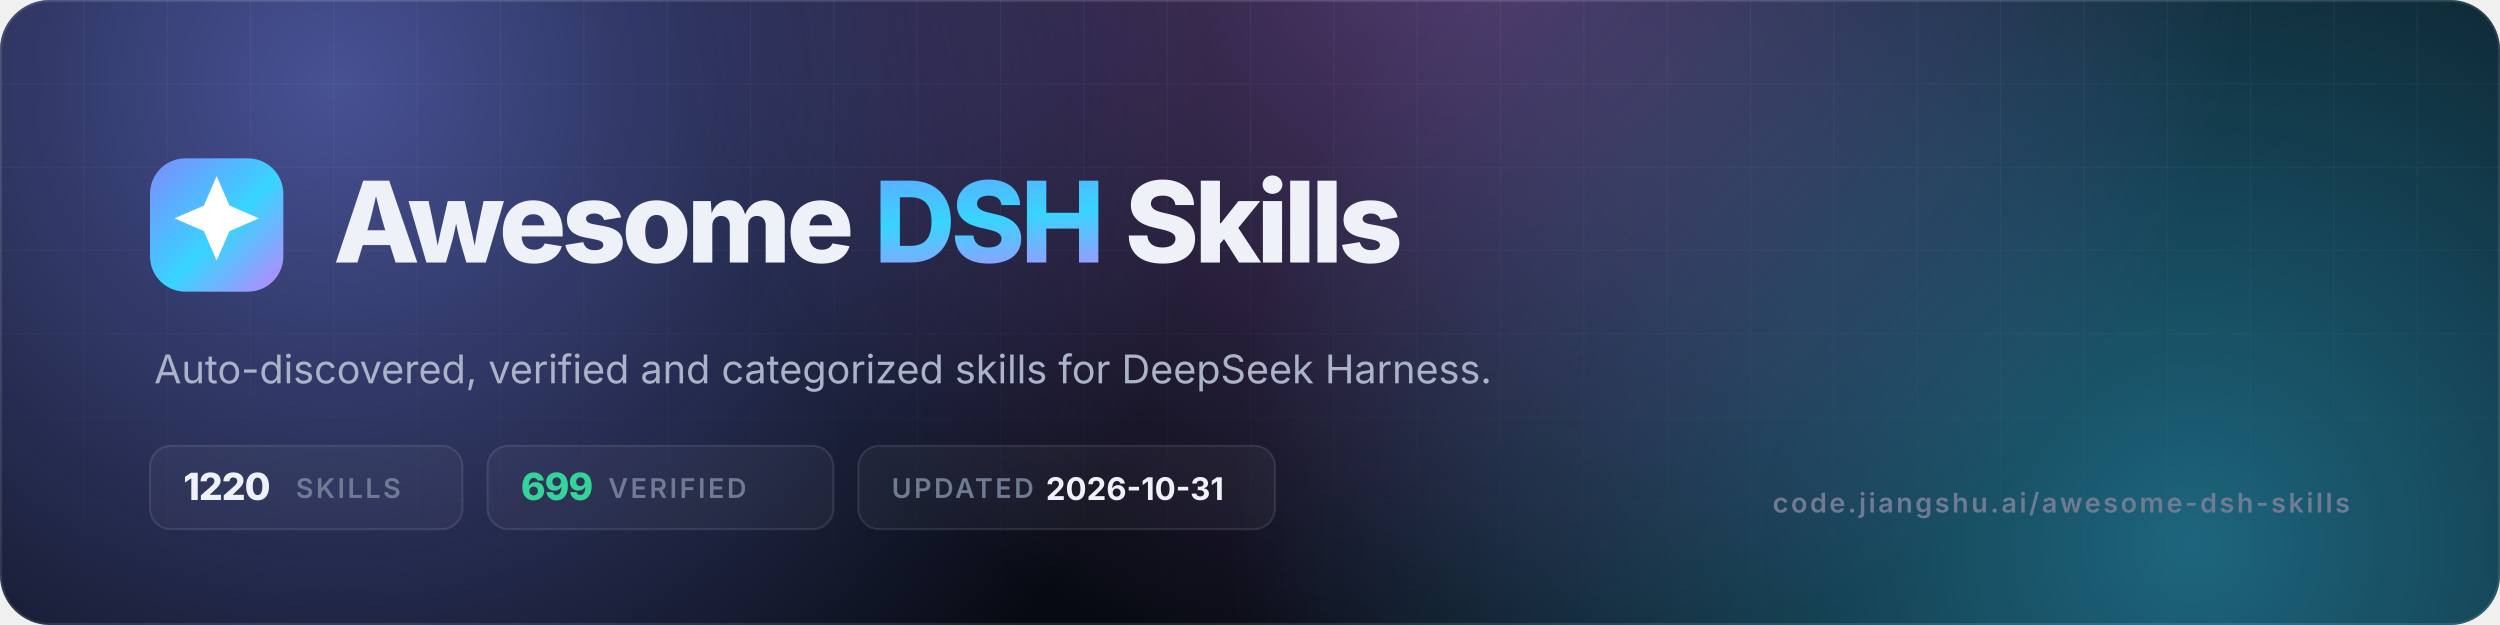
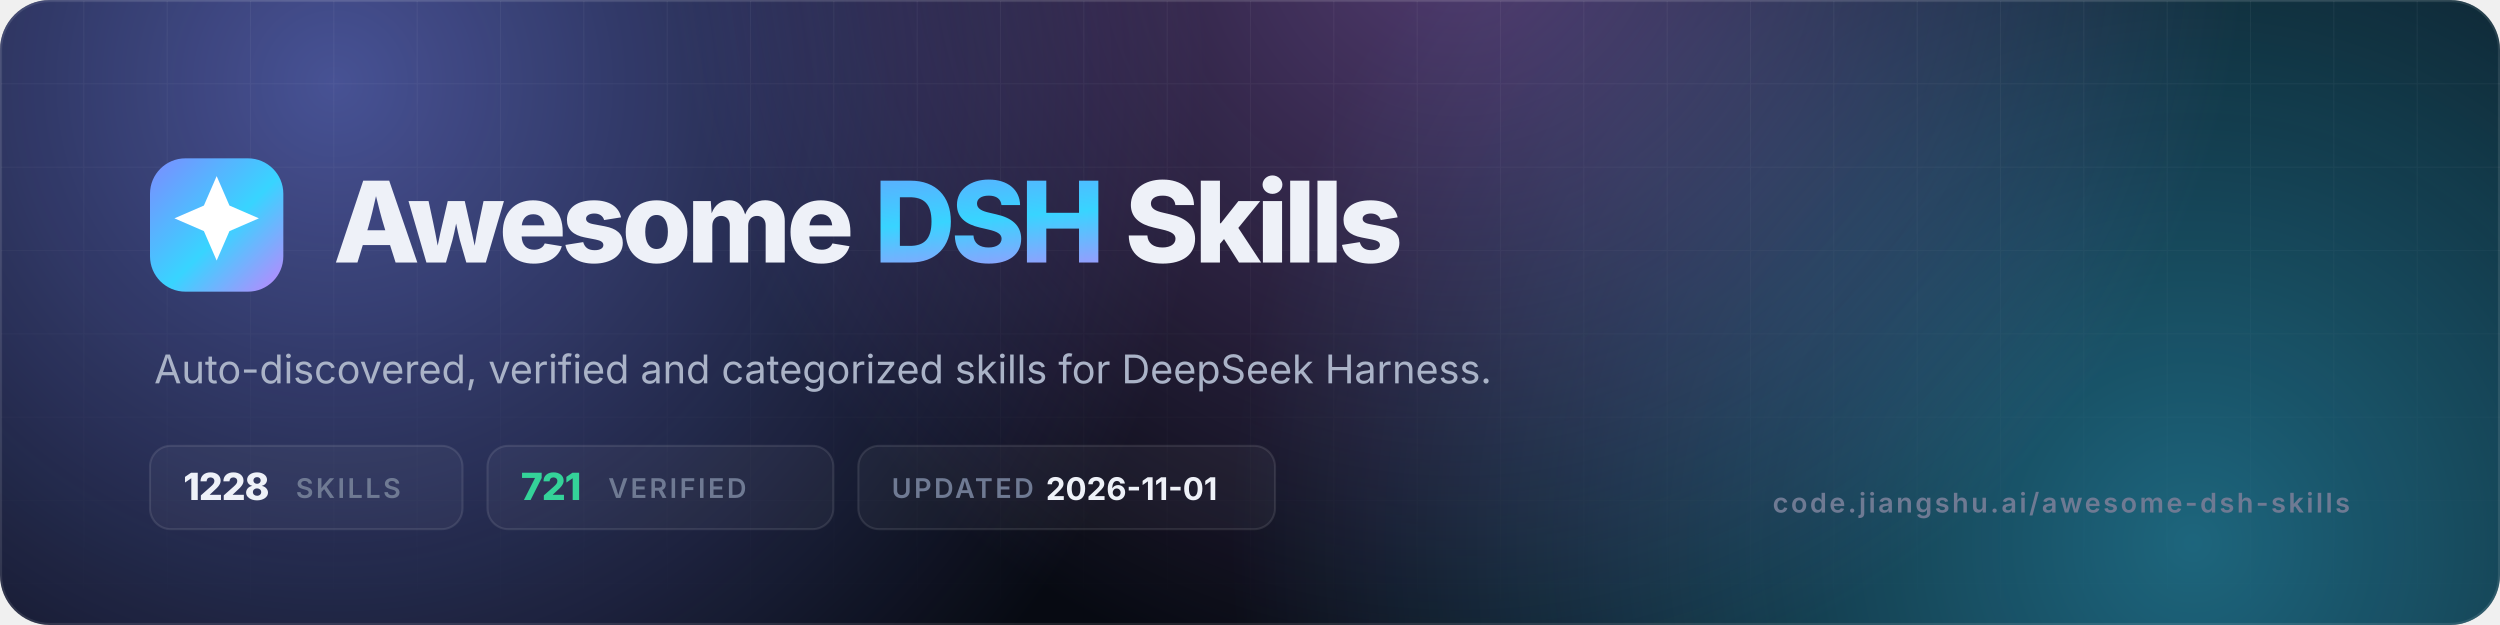
- <svg xmlns="http://www.w3.org/2000/svg" viewBox="0 0 1200 300" width="1200" height="300" role="img" aria-label="Awesome DSH Skills — 1220 skills, 699 verified">
+ <svg xmlns="http://www.w3.org/2000/svg" viewBox="0 0 1200 300" width="1200" height="300" role="img" aria-label="Awesome DSH Skills — 1228 skills, 721 verified">
  <defs>
    <linearGradient id="g" x1="0" y1="0" x2="1" y2="1">
      <stop offset="0" stop-color="#7c8cff" />
      <stop offset=".55" stop-color="#38d4ff" />
      <stop offset="1" stop-color="#c084fc" />
    </linearGradient>
    <radialGradient id="a1" cx="0" cy="0" r="1" gradientUnits="userSpaceOnUse" gradientTransform="translate(160 40) scale(420)">
      <stop offset="0" stop-color="#7c8cff" stop-opacity=".55" />
      <stop offset="1" stop-color="#7c8cff" stop-opacity="0" />
    </radialGradient>
    <radialGradient id="a2" cx="0" cy="0" r="1" gradientUnits="userSpaceOnUse" gradientTransform="translate(1050 260) scale(460)">
      <stop offset="0" stop-color="#38d4ff" stop-opacity=".45" />
      <stop offset="1" stop-color="#38d4ff" stop-opacity="0" />
    </radialGradient>
    <radialGradient id="a3" cx="0" cy="0" r="1" gradientUnits="userSpaceOnUse" gradientTransform="translate(700 -40) scale(380)">
      <stop offset="0" stop-color="#c084fc" stop-opacity=".4" />
      <stop offset="1" stop-color="#c084fc" stop-opacity="0" />
    </radialGradient>
    <pattern id="grid" width="40" height="40" patternUnits="userSpaceOnUse">
      <path d="M40 0H0V40" fill="none" stroke="#fff" stroke-opacity=".05" />
    </pattern>
    <linearGradient id="fade" x1="0" y1="0" x2="0" y2="1">
      <stop offset="0" stop-color="#fff" />
      <stop offset="1" stop-color="#fff" stop-opacity="0" />
    </linearGradient>
    <mask id="m">
      <rect width="1200" height="300" fill="url(#fade)" />
    </mask>
    <clipPath id="c">
      <rect width="1200" height="300" rx="24" />
    </clipPath>
  </defs>
  <g clip-path="url(#c)">
    <rect width="1200" height="300" fill="#070a12" />
    <rect width="1200" height="300" fill="url(#a1)" />
    <rect width="1200" height="300" fill="url(#a2)" />
    <rect width="1200" height="300" fill="url(#a3)" />
    <rect width="1200" height="300" fill="url(#grid)" mask="url(#m)" />
    <rect x=".5" y=".5" width="1199" height="299" rx="23.5" fill="none" stroke="#fff" stroke-opacity=".1" />
  </g>
  <rect x="72" y="76" width="64" height="64" rx="17" fill="url(#g)" />
  <g transform="translate(72 76) scale(2.6667)">
    <path d="M12 3.2l2.3 5.3 5.3 2.3-5.3 2.3L12 18.4l-2.3-5.3-5.3-2.3 5.3-2.3z" fill="#fff" />
  </g>
  <text x="160" y="126" font-family="Inter,-apple-system,'Segoe UI',Helvetica,Arial,sans-serif" font-size="54" font-weight="800" letter-spacing="-2.2" fill="#eef1f8">Awesome <tspan fill="url(#g)">DSH</tspan> Skills</text>
  <text x="74" y="184" font-family="Inter,-apple-system,'Segoe UI',Helvetica,Arial,sans-serif" font-size="19" fill="#aab3c7">Auto-discovered, verified and categorized skills for DeepSeek Harness.</text>
  <g font-family="Inter,-apple-system,'Segoe UI',Helvetica,Arial,sans-serif" font-size="13" font-weight="600" letter-spacing="1.2">
    <rect x="72" y="214" width="150" height="40" rx="10" fill="#fff" fill-opacity=".04" stroke="#fff" stroke-opacity=".1" />
-     <text x="88" y="240" fill="#eef1f8" font-size="18" font-weight="800" letter-spacing="-.5">1220</text>
+     <text x="88" y="240" fill="#eef1f8" font-size="18" font-weight="800" letter-spacing="-.5">1228</text>
    <text x="142" y="239" fill="#6f7a93">SKILLS</text>
    <rect x="234" y="214" width="166" height="40" rx="10" fill="#fff" fill-opacity=".04" stroke="#fff" stroke-opacity=".1" />
-     <text x="250" y="240" fill="#34d399" font-size="18" font-weight="800" letter-spacing="-.5">699</text>
+     <text x="250" y="240" fill="#34d399" font-size="18" font-weight="800" letter-spacing="-.5">721</text>
    <text x="292" y="239" fill="#6f7a93">VERIFIED</text>
    <rect x="412" y="214" width="200" height="40" rx="10" fill="#fff" fill-opacity=".04" stroke="#fff" stroke-opacity=".1" />
    <text x="428" y="239" fill="#6f7a93">UPDATED</text>
-     <text x="502" y="240" fill="#eef1f8" font-size="15" font-weight="700" letter-spacing="0">2026-10-31</text>
+     <text x="502" y="240" fill="#eef1f8" font-size="15" font-weight="700" letter-spacing="0">2026-11-01</text>
  </g>
  <text x="1128" y="246" text-anchor="end" font-family="Inter,-apple-system,'Segoe UI',Helvetica,Arial,sans-serif" font-size="13" font-weight="600" letter-spacing="1.2" fill="#6f7a93">code.jiangshu.ai/awesome-dsh-skills</text>
</svg>
